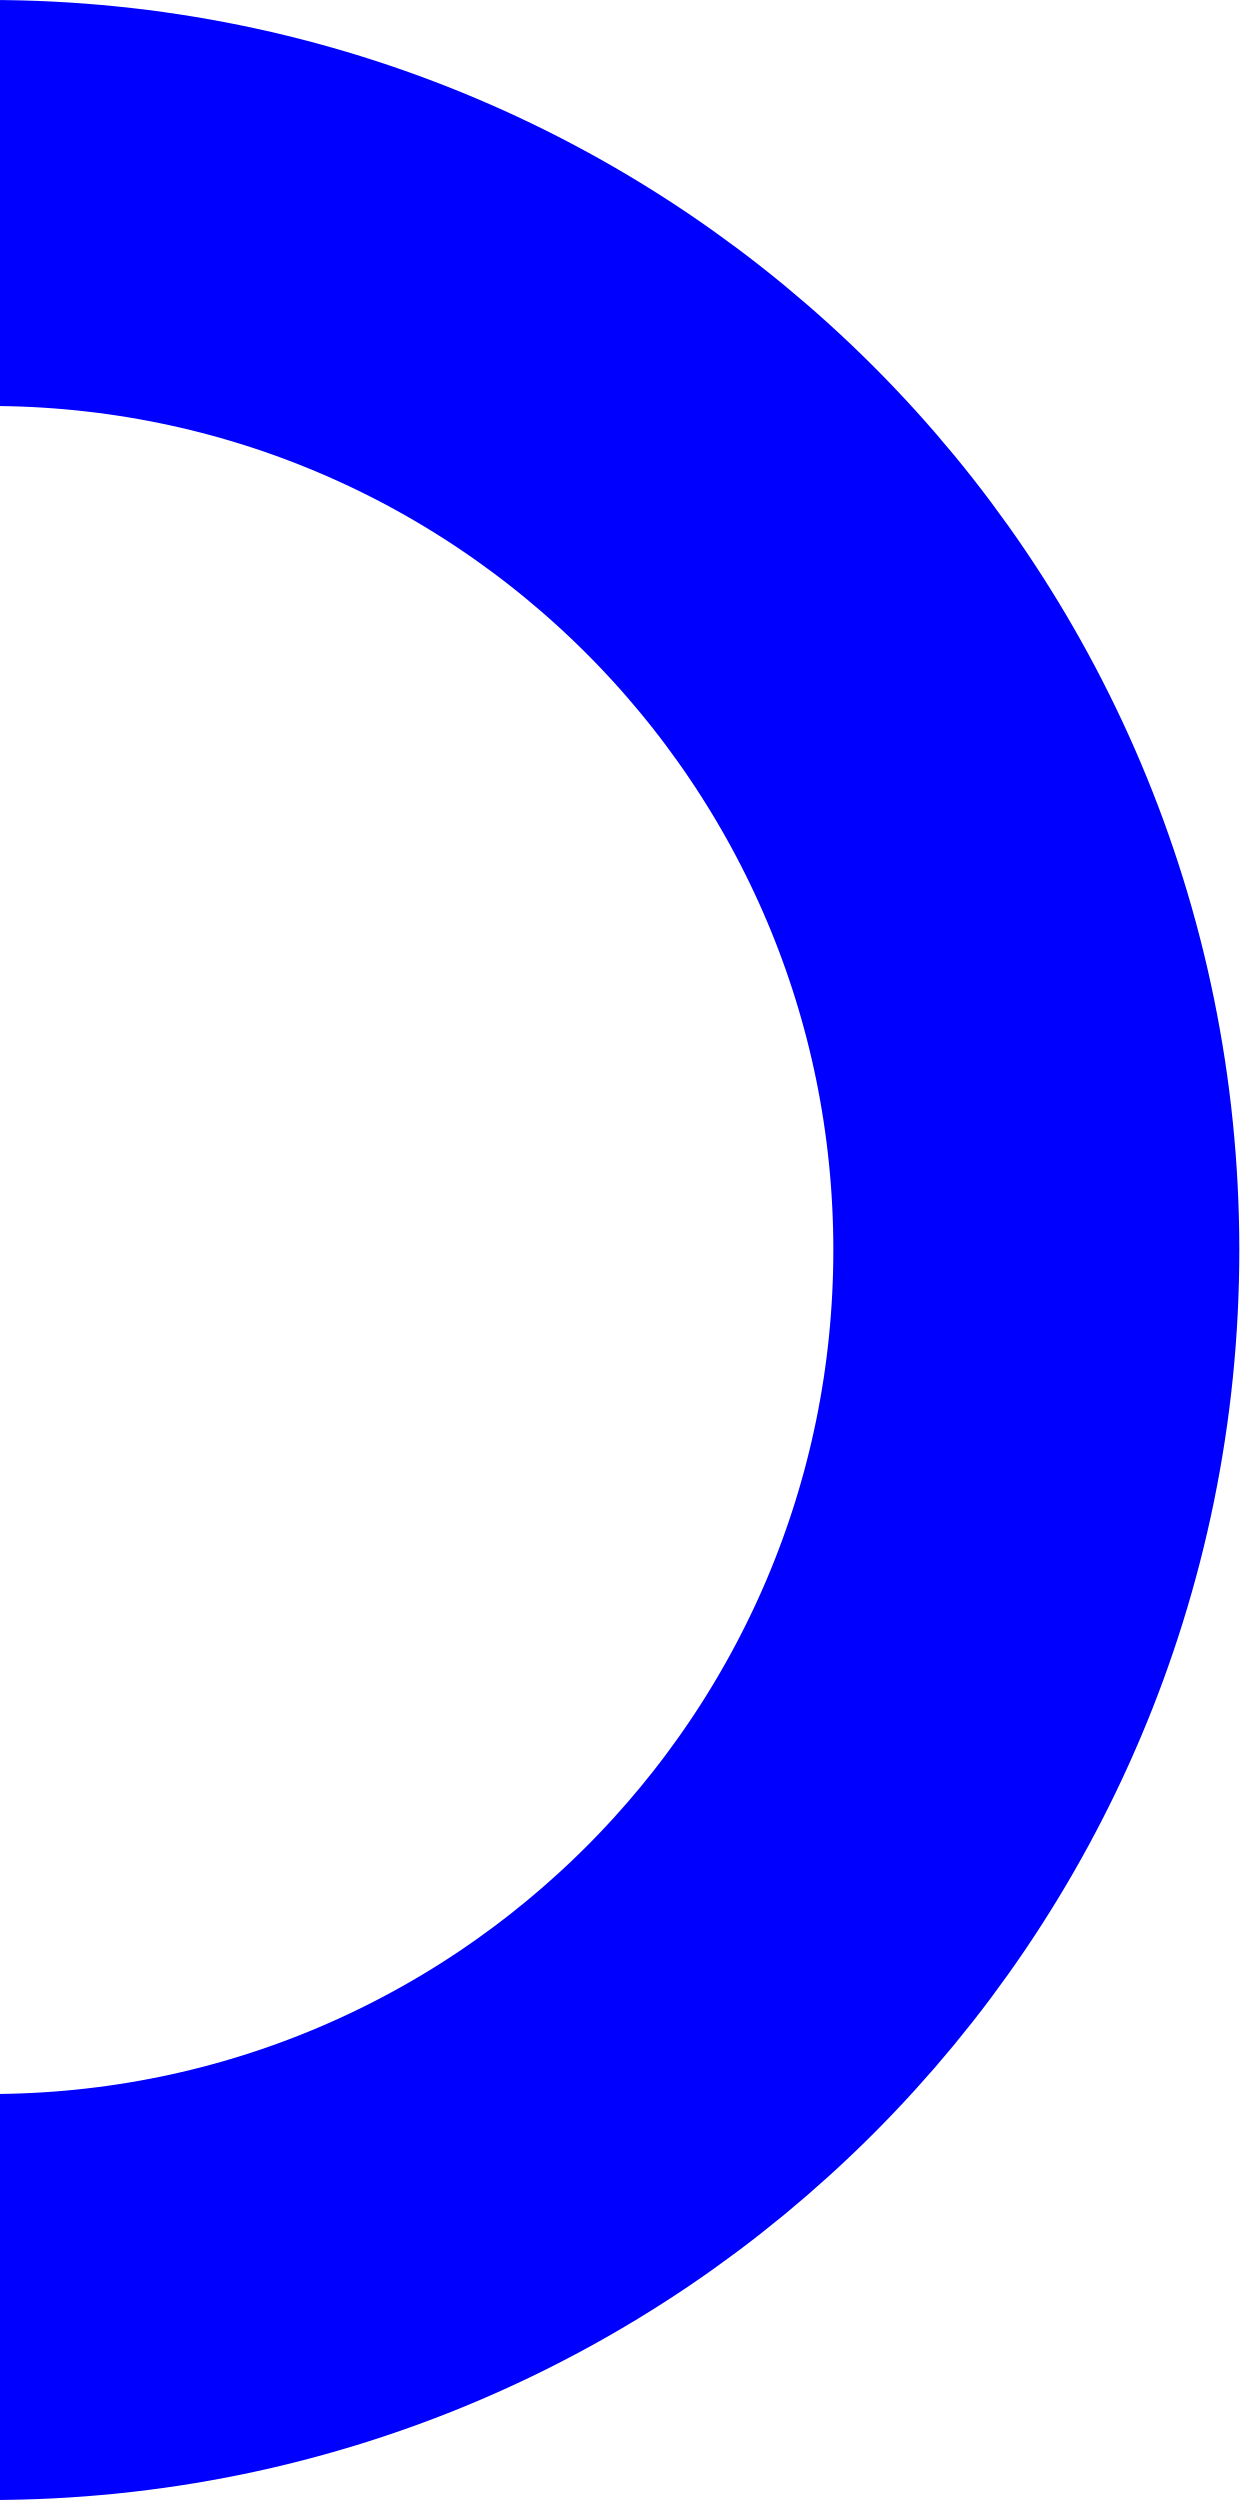
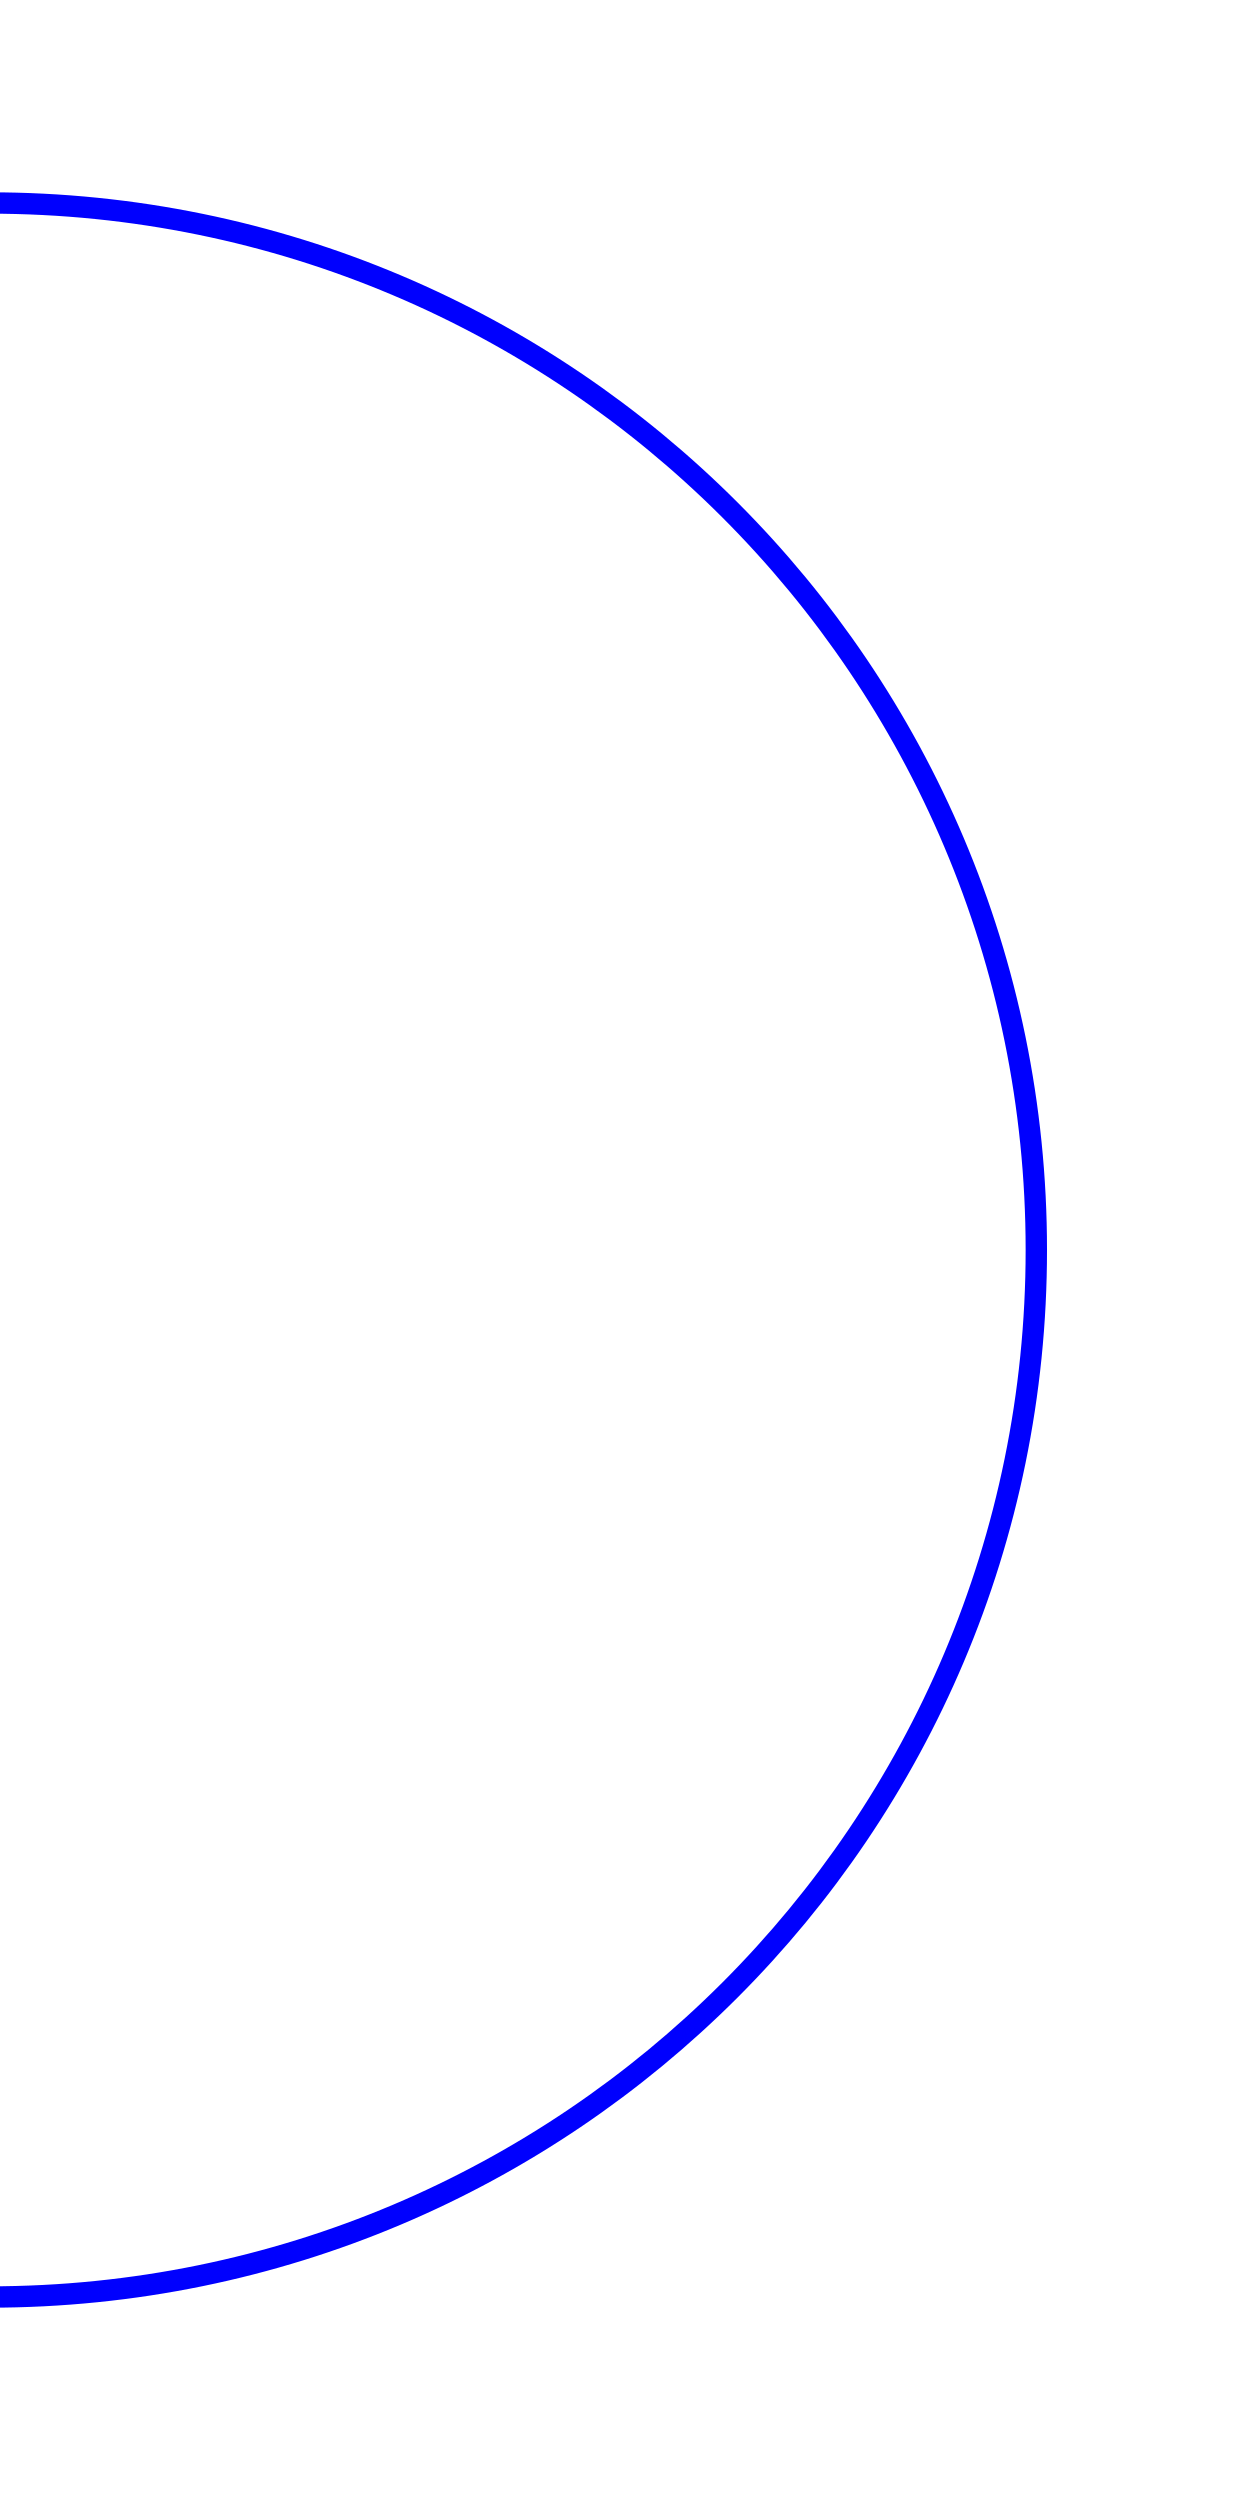
<svg xmlns="http://www.w3.org/2000/svg" width="58" height="117" viewBox="0 0 58 117" fill="none">
-   <circle cx="-0.5" cy="58.5" r="49" stroke="#0000FE" stroke-width="19" />
+   <circle cx="-0.5" cy="58.5" r="49" stroke="#0000FE" strokeWidth="19" />
</svg>
